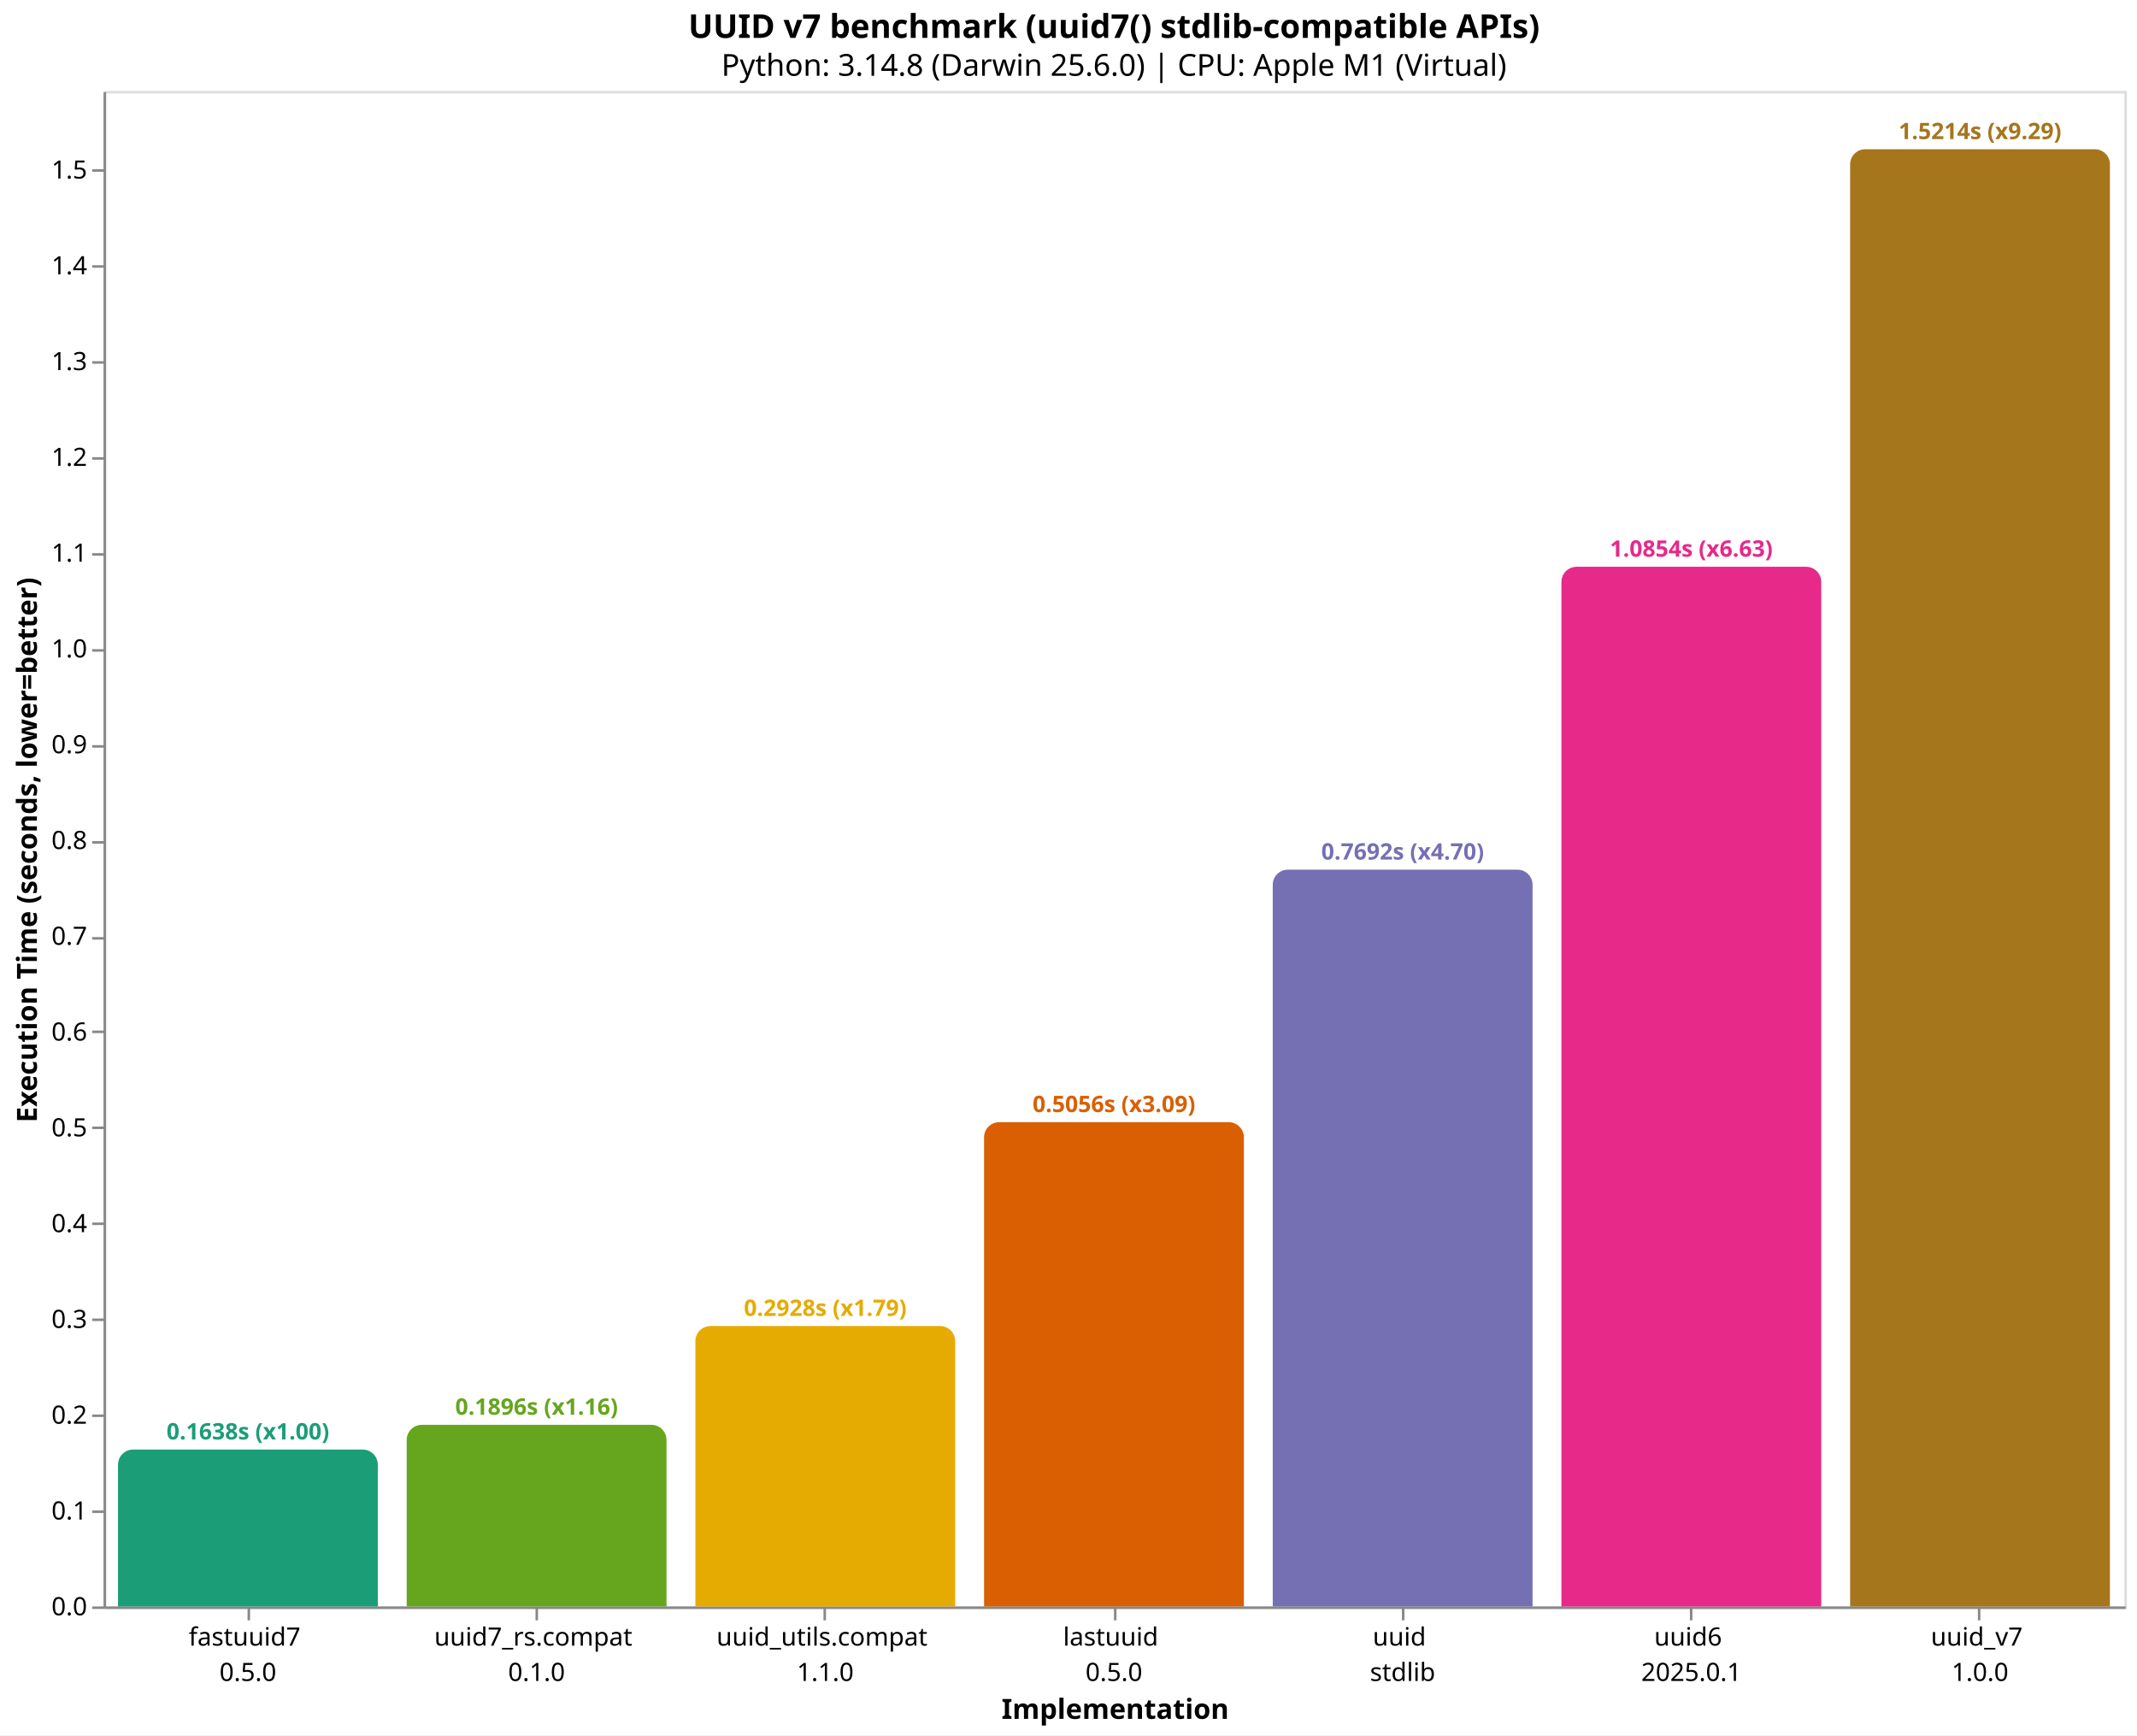
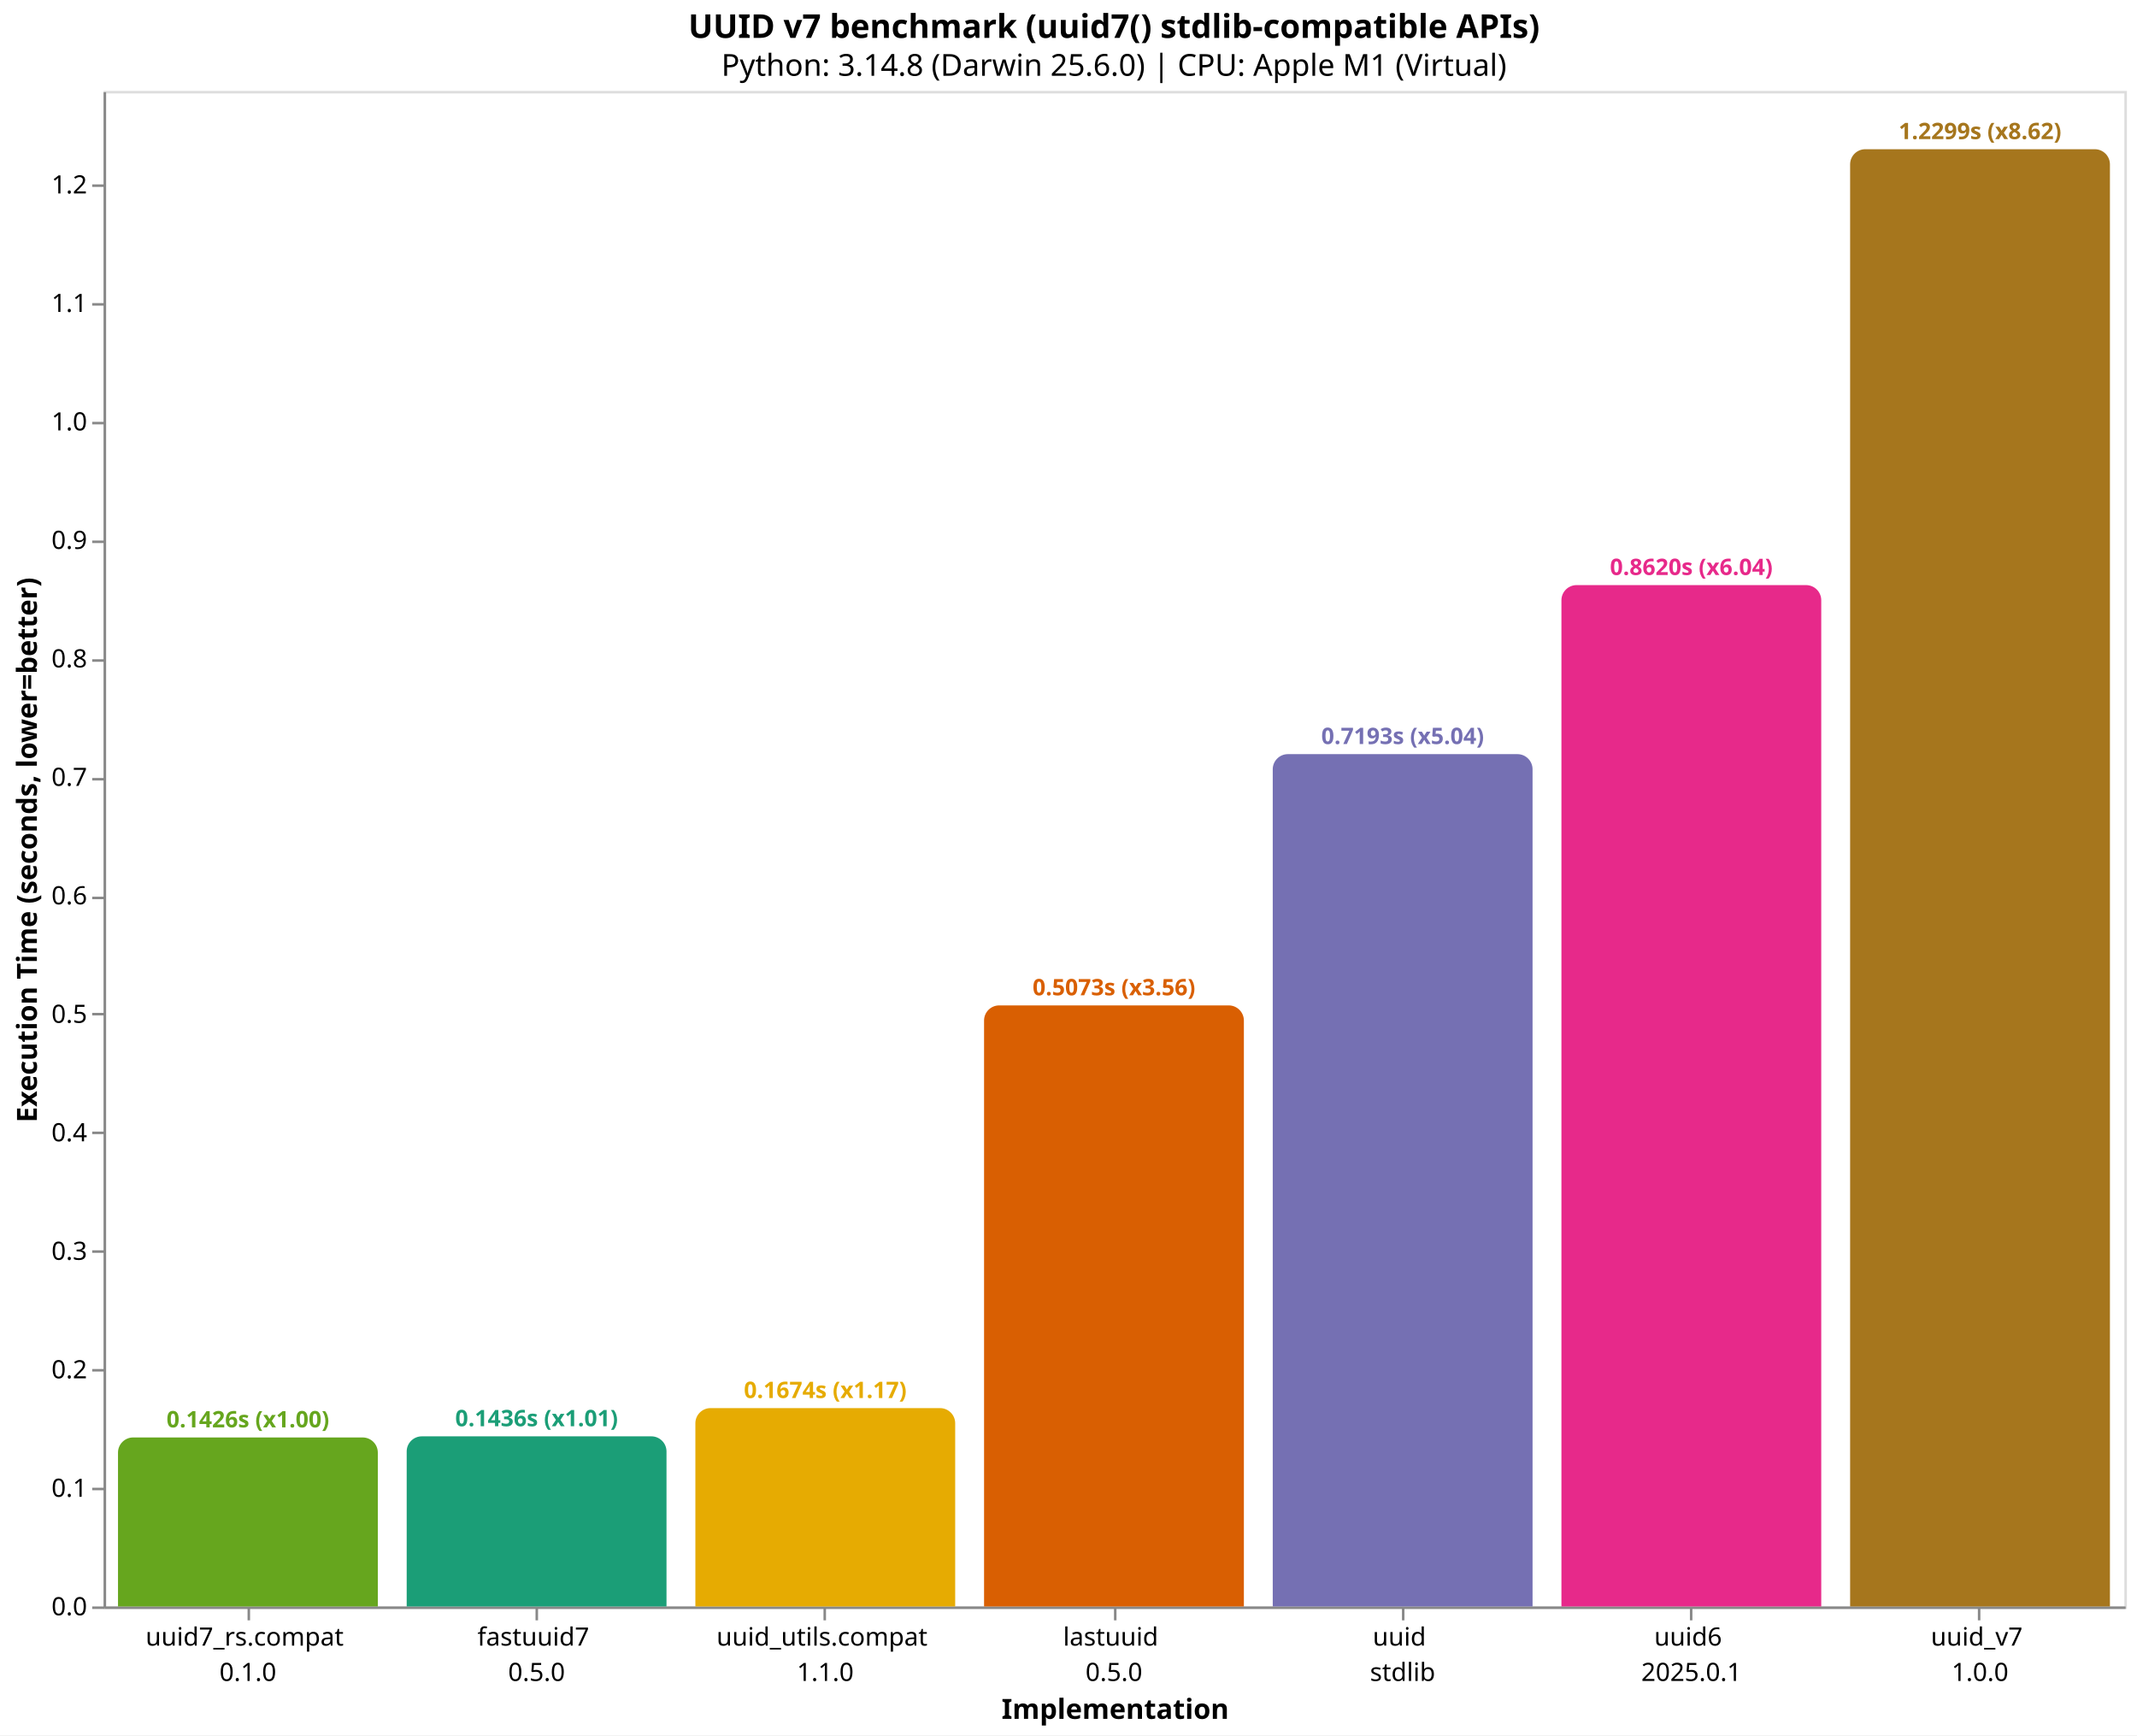
<svg xmlns="http://www.w3.org/2000/svg" version="1.1" class="marks" width="846" height="687" viewBox="0 0 846 687">
  <rect width="846" height="687" fill="white" />
  <g fill="none" stroke-miterlimit="10" transform="translate(41,36)">
    <g class="mark-group role-frame root" role="graphics-object" aria-roledescription="group mark container">
      <g transform="translate(0,0)">
        <path class="background" aria-hidden="true" d="M0.5,0.5h800v600h-800Z" stroke="#ddd" />
        <g>
-           <g class="mark-group role-axis" role="graphics-symbol" aria-roledescription="axis" aria-label="X-axis titled 'Implementation' for a discrete scale with 7 values: fastuuid7&#10;0.5.0, uuid7_rs.compat&#10;0.1.0, uuid_utils.compat&#10;1.1.0, lastuuid&#10;0.5.0, uuid&#10;stdlib, uuid6&#10;2025.0.1, uuid_v7&#10;1.0.0">
+           <g class="mark-group role-axis" role="graphics-symbol" aria-roledescription="axis" aria-label="X-axis titled 'Implementation' for a discrete scale with 7 values: uuid7_rs.compat&#10;0.1.0, fastuuid7&#10;0.5.0, uuid_utils.compat&#10;1.1.0, lastuuid&#10;0.5.0, uuid&#10;stdlib, uuid6&#10;2025.0.1, uuid_v7&#10;1.0.0">
            <g transform="translate(0.5,600.5)">
              <path class="background" aria-hidden="true" d="M0,0h0v0h0Z" pointer-events="none" />
              <g>
                <g class="mark-rule role-axis-tick" pointer-events="none">
                  <line transform="translate(57,0)" x2="0" y2="5" stroke="#888" stroke-width="1" opacity="1" />
                  <line transform="translate(171,0)" x2="0" y2="5" stroke="#888" stroke-width="1" opacity="1" />
                  <line transform="translate(285,0)" x2="0" y2="5" stroke="#888" stroke-width="1" opacity="1" />
                  <line transform="translate(400,0)" x2="0" y2="5" stroke="#888" stroke-width="1" opacity="1" />
                  <line transform="translate(514,0)" x2="0" y2="5" stroke="#888" stroke-width="1" opacity="1" />
                  <line transform="translate(628,0)" x2="0" y2="5" stroke="#888" stroke-width="1" opacity="1" />
                  <line transform="translate(742,0)" x2="0" y2="5" stroke="#888" stroke-width="1" opacity="1" />
                </g>
                <g class="mark-text role-axis-label" pointer-events="none">
                  <text text-anchor="middle" transform="translate(56.64286,15)" font-family="sans-serif" font-size="10px" fill="#000" opacity="1">
+                     <tspan>uuid7_rs.compat</tspan>
+                     <tspan x="0" dy="14">0.1.0</tspan>
+                   </text>
+                   <text text-anchor="middle" transform="translate(170.9286,15)" font-family="sans-serif" font-size="10px" fill="#000" opacity="1">
                    <tspan>fastuuid7</tspan>
                    <tspan x="0" dy="14">0.5.0</tspan>
-                   </text>
-                   <text text-anchor="middle" transform="translate(170.9286,15)" font-family="sans-serif" font-size="10px" fill="#000" opacity="1">
-                     <tspan>uuid7_rs.compat</tspan>
-                     <tspan x="0" dy="14">0.1.0</tspan>
                  </text>
                  <text text-anchor="middle" transform="translate(285.2143,15)" font-family="sans-serif" font-size="10px" fill="#000" opacity="1">
                    <tspan>uuid_utils.compat</tspan>
                    <tspan x="0" dy="14">1.1.0</tspan>
                  </text>
                  <text text-anchor="middle" transform="translate(399.5,15)" font-family="sans-serif" font-size="10px" fill="#000" opacity="1">
                    <tspan>lastuuid</tspan>
                    <tspan x="0" dy="14">0.5.0</tspan>
                  </text>
                  <text text-anchor="middle" transform="translate(513.7857,15)" font-family="sans-serif" font-size="10px" fill="#000" opacity="1">
                    <tspan>uuid</tspan>
                    <tspan x="0" dy="14">stdlib</tspan>
                  </text>
                  <text text-anchor="middle" transform="translate(628.0714,15)" font-family="sans-serif" font-size="10px" fill="#000" opacity="1">
                    <tspan>uuid6</tspan>
                    <tspan x="0" dy="14">2025.0.1</tspan>
                  </text>
                  <text text-anchor="middle" transform="translate(742.3571,15)" font-family="sans-serif" font-size="10px" fill="#000" opacity="1">
                    <tspan>uuid_v7</tspan>
                    <tspan x="0" dy="14">1.0.0</tspan>
                  </text>
                </g>
                <g class="mark-rule role-axis-domain" pointer-events="none">
                  <line transform="translate(0,0)" x2="800" y2="0" stroke="#888" stroke-width="1" opacity="1" />
                </g>
                <g class="mark-text role-axis-title" pointer-events="none">
                  <text text-anchor="middle" transform="translate(400,44)" font-family="sans-serif" font-size="11px" font-weight="bold" fill="#000" opacity="1">Implementation</text>
                </g>
              </g>
              <path class="foreground" aria-hidden="true" d="" pointer-events="none" display="none" />
            </g>
          </g>
-           <g class="mark-group role-axis" role="graphics-symbol" aria-roledescription="axis" aria-label="Y-axis titled 'Execution Time (seconds, lower=better)' for a linear scale with values from 0.0 to 1.6">
+           <g class="mark-group role-axis" role="graphics-symbol" aria-roledescription="axis" aria-label="Y-axis titled 'Execution Time (seconds, lower=better)' for a linear scale with values from 0.0 to 1.3">
            <g transform="translate(0.5,0.5)">
              <path class="background" aria-hidden="true" d="M0,0h0v0h0Z" pointer-events="none" />
              <g>
                <g class="mark-rule role-axis-tick" pointer-events="none">
                  <line transform="translate(0,600)" x2="-5" y2="0" stroke="#888" stroke-width="1" opacity="1" />
-                   <line transform="translate(0,562)" x2="-5" y2="0" stroke="#888" stroke-width="1" opacity="1" />
-                   <line transform="translate(0,524)" x2="-5" y2="0" stroke="#888" stroke-width="1" opacity="1" />
-                   <line transform="translate(0,486)" x2="-5" y2="0" stroke="#888" stroke-width="1" opacity="1" />
-                   <line transform="translate(0,448)" x2="-5" y2="0" stroke="#888" stroke-width="1" opacity="1" />
-                   <line transform="translate(0,410)" x2="-5" y2="0" stroke="#888" stroke-width="1" opacity="1" />
-                   <line transform="translate(0,372)" x2="-5" y2="0" stroke="#888" stroke-width="1" opacity="1" />
-                   <line transform="translate(0,335)" x2="-5" y2="0" stroke="#888" stroke-width="1" opacity="1" />
-                   <line transform="translate(0,297)" x2="-5" y2="0" stroke="#888" stroke-width="1" opacity="1" />
-                   <line transform="translate(0,259)" x2="-5" y2="0" stroke="#888" stroke-width="1" opacity="1" />
-                   <line transform="translate(0,221)" x2="-5" y2="0" stroke="#888" stroke-width="1" opacity="1" />
-                   <line transform="translate(0,183)" x2="-5" y2="0" stroke="#888" stroke-width="1" opacity="1" />
-                   <line transform="translate(0,145)" x2="-5" y2="0" stroke="#888" stroke-width="1" opacity="1" />
-                   <line transform="translate(0,107)" x2="-5" y2="0" stroke="#888" stroke-width="1" opacity="1" />
-                   <line transform="translate(0,69)" x2="-5" y2="0" stroke="#888" stroke-width="1" opacity="1" />
-                   <line transform="translate(0,31)" x2="-5" y2="0" stroke="#888" stroke-width="1" opacity="1" />
+                   <line transform="translate(0,553)" x2="-5" y2="0" stroke="#888" stroke-width="1" opacity="1" />
+                   <line transform="translate(0,506)" x2="-5" y2="0" stroke="#888" stroke-width="1" opacity="1" />
+                   <line transform="translate(0,459)" x2="-5" y2="0" stroke="#888" stroke-width="1" opacity="1" />
+                   <line transform="translate(0,412)" x2="-5" y2="0" stroke="#888" stroke-width="1" opacity="1" />
+                   <line transform="translate(0,365)" x2="-5" y2="0" stroke="#888" stroke-width="1" opacity="1" />
+                   <line transform="translate(0,319)" x2="-5" y2="0" stroke="#888" stroke-width="1" opacity="1" />
+                   <line transform="translate(0,272)" x2="-5" y2="0" stroke="#888" stroke-width="1" opacity="1" />
+                   <line transform="translate(0,225)" x2="-5" y2="0" stroke="#888" stroke-width="1" opacity="1" />
+                   <line transform="translate(0,178)" x2="-5" y2="0" stroke="#888" stroke-width="1" opacity="1" />
+                   <line transform="translate(0,131)" x2="-5" y2="0" stroke="#888" stroke-width="1" opacity="1" />
+                   <line transform="translate(0,84)" x2="-5" y2="0" stroke="#888" stroke-width="1" opacity="1" />
+                   <line transform="translate(0,37)" x2="-5" y2="0" stroke="#888" stroke-width="1" opacity="1" />
                </g>
                <g class="mark-text role-axis-label" pointer-events="none">
                  <text text-anchor="end" transform="translate(-7,603)" font-family="sans-serif" font-size="10px" fill="#000" opacity="1">0.0</text>
-                   <text text-anchor="end" transform="translate(-7,565.0793)" font-family="sans-serif" font-size="10px" fill="#000" opacity="1">0.1</text>
-                   <text text-anchor="end" transform="translate(-7,527.1587)" font-family="sans-serif" font-size="10px" fill="#000" opacity="1">0.2</text>
-                   <text text-anchor="end" transform="translate(-7,489.238)" font-family="sans-serif" font-size="10px" fill="#000" opacity="1">0.3</text>
-                   <text text-anchor="end" transform="translate(-7,451.3174)" font-family="sans-serif" font-size="10px" fill="#000" opacity="1">0.4</text>
-                   <text text-anchor="end" transform="translate(-7,413.3967)" font-family="sans-serif" font-size="10px" fill="#000" opacity="1">0.5</text>
-                   <text text-anchor="end" transform="translate(-7,375.4761)" font-family="sans-serif" font-size="10px" fill="#000" opacity="1">0.6</text>
-                   <text text-anchor="end" transform="translate(-7,337.5554)" font-family="sans-serif" font-size="10px" fill="#000" opacity="1">0.7</text>
-                   <text text-anchor="end" transform="translate(-7,299.6348)" font-family="sans-serif" font-size="10px" fill="#000" opacity="1">0.8</text>
-                   <text text-anchor="end" transform="translate(-7,261.7141)" font-family="sans-serif" font-size="10px" fill="#000" opacity="1">0.9</text>
-                   <text text-anchor="end" transform="translate(-7,223.7934)" font-family="sans-serif" font-size="10px" fill="#000" opacity="1">1.0</text>
-                   <text text-anchor="end" transform="translate(-7,185.8728)" font-family="sans-serif" font-size="10px" fill="#000" opacity="1">1.1</text>
-                   <text text-anchor="end" transform="translate(-7,147.9521)" font-family="sans-serif" font-size="10px" fill="#000" opacity="1">1.2</text>
-                   <text text-anchor="end" transform="translate(-7,110.0315)" font-family="sans-serif" font-size="10px" fill="#000" opacity="1">1.3</text>
-                   <text text-anchor="end" transform="translate(-7,72.11083)" font-family="sans-serif" font-size="10px" fill="#000" opacity="1">1.4</text>
-                   <text text-anchor="end" transform="translate(-7,34.19017)" font-family="sans-serif" font-size="10px" fill="#000" opacity="1">1.5</text>
+                   <text text-anchor="end" transform="translate(-7,556.0903)" font-family="sans-serif" font-size="10px" fill="#000" opacity="1">0.1</text>
+                   <text text-anchor="end" transform="translate(-7,509.1805)" font-family="sans-serif" font-size="10px" fill="#000" opacity="1">0.2</text>
+                   <text text-anchor="end" transform="translate(-7,462.2708)" font-family="sans-serif" font-size="10px" fill="#000" opacity="1">0.3</text>
+                   <text text-anchor="end" transform="translate(-7,415.3611)" font-family="sans-serif" font-size="10px" fill="#000" opacity="1">0.4</text>
+                   <text text-anchor="end" transform="translate(-7,368.4513)" font-family="sans-serif" font-size="10px" fill="#000" opacity="1">0.5</text>
+                   <text text-anchor="end" transform="translate(-7,321.5416)" font-family="sans-serif" font-size="10px" fill="#000" opacity="1">0.6</text>
+                   <text text-anchor="end" transform="translate(-7,274.6319)" font-family="sans-serif" font-size="10px" fill="#000" opacity="1">0.7</text>
+                   <text text-anchor="end" transform="translate(-7,227.7221)" font-family="sans-serif" font-size="10px" fill="#000" opacity="1">0.8</text>
+                   <text text-anchor="end" transform="translate(-7,180.8124)" font-family="sans-serif" font-size="10px" fill="#000" opacity="1">0.9</text>
+                   <text text-anchor="end" transform="translate(-7,133.9026)" font-family="sans-serif" font-size="10px" fill="#000" opacity="1">1.0</text>
+                   <text text-anchor="end" transform="translate(-7,86.99291)" font-family="sans-serif" font-size="10px" fill="#000" opacity="1">1.1</text>
+                   <text text-anchor="end" transform="translate(-7,40.08317)" font-family="sans-serif" font-size="10px" fill="#000" opacity="1">1.2</text>
                </g>
                <g class="mark-rule role-axis-domain" pointer-events="none">
                  <line transform="translate(0,600)" x2="0" y2="-600" stroke="#888" stroke-width="1" opacity="1" />
                </g>
                <g class="mark-text role-axis-title" pointer-events="none">
                  <text text-anchor="middle" transform="translate(-24.90137,300) rotate(-90) translate(0,-2)" font-family="sans-serif" font-size="11px" font-weight="bold" fill="#000" opacity="1">Execution Time (seconds, lower=better)</text>
                </g>
              </g>
              <path class="foreground" aria-hidden="true" d="" pointer-events="none" display="none" />
            </g>
          </g>
          <g class="mark-group role-scope" role="graphics-object" aria-roledescription="group mark container">
-             <g transform="translate(5.714286,537.8789)">
-               <path class="background" aria-hidden="true" d="M6,0L96.857,0C100.169,0,102.857,2.689,102.857,6L102.857,62.121C102.857,62.121,102.857,62.121,102.857,62.121L0,62.121C0,62.121,0,62.121,0,62.121L0,6C0,2.689,2.689,0,6,0Z" />
+             <g transform="translate(5.714286,533.0951)">
+               <path class="background" aria-hidden="true" d="M6,0L96.857,0C100.169,0,102.857,2.689,102.857,6L102.857,66.905C102.857,66.905,102.857,66.905,102.857,66.905L0,66.905C0,66.905,0,66.905,0,66.905L0,6C0,2.689,2.689,0,6,0Z" />
              <g clip-path="url(#clip10)">
                <g class="mark-group role-scope" role="graphics-object" aria-roledescription="group mark container">
-                   <g transform="translate(0,-537.8789)">
-                     <path class="background" aria-hidden="true" d="M0,0h102.857v0h-102.857Z" />
-                     <g>
-                       <g class="mark-rect role-mark layer_0_marks" role="graphics-object" aria-roledescription="rect mark container">
-                         <path aria-label="Implementation: fastuuid7&#10;0.5.0; Execution Time (seconds, lower=better): 0.163818666; implementation: fastuuid7; Execution Time (s): 0.1638; Slowdown: 1.00" role="graphics-symbol" aria-roledescription="bar" d="M0,537.879h102.857v62.121h-102.857Z" fill="#1b9e77" />
-                       </g>
-                     </g>
-                     <path class="foreground" aria-hidden="true" d="" display="none" />
-                   </g>
-                 </g>
-               </g>
-               <path class="foreground" aria-hidden="true" d="" display="none" />
-             </g>
-             <g transform="translate(120,528.0924)">
-               <path class="background" aria-hidden="true" d="M6,0L96.857,0C100.169,0,102.857,2.689,102.857,6L102.857,71.908C102.857,71.908,102.857,71.908,102.857,71.908L0,71.908C0,71.908,0,71.908,0,71.908L0,6C0,2.689,2.689,0,6,0Z" />
+                   <g transform="translate(0,-533.0951)">
+                     <path class="background" aria-hidden="true" d="M0,0h102.857v0h-102.857Z" />
+                     <g>
+                       <g class="mark-rect role-mark layer_0_marks" role="graphics-object" aria-roledescription="rect mark container">
+                         <path aria-label="Implementation: uuid7_rs.compat&#10;0.1.0; Execution Time (seconds, lower=better): 0.14262475; implementation: uuid7_rs.compat; Execution Time (s): 0.1426; Slowdown: 1.00" role="graphics-symbol" aria-roledescription="bar" d="M0,533.095h102.857v66.905h-102.857Z" fill="#66a61e" />
+                       </g>
+                     </g>
+                     <path class="foreground" aria-hidden="true" d="" display="none" />
+                   </g>
+                 </g>
+               </g>
+               <path class="foreground" aria-hidden="true" d="" display="none" />
+             </g>
+             <g transform="translate(120,532.6518)">
+               <path class="background" aria-hidden="true" d="M6,0L96.857,0C100.169,0,102.857,2.689,102.857,6L102.857,67.348C102.857,67.348,102.857,67.348,102.857,67.348L0,67.348C0,67.348,0,67.348,0,67.348L0,6C0,2.689,2.689,0,6,0Z" />
              <g clip-path="url(#clip11)">
                <g class="mark-group role-scope" role="graphics-object" aria-roledescription="group mark container">
-                   <g transform="translate(0,-528.0924)">
-                     <path class="background" aria-hidden="true" d="M0,0h102.857v0h-102.857Z" />
-                     <g>
-                       <g class="mark-rect role-mark layer_0_marks" role="graphics-object" aria-roledescription="rect mark container">
-                         <path aria-label="Implementation: uuid7_rs.compat&#10;0.1.0; Execution Time (seconds, lower=better): 0.1896265; implementation: uuid7_rs.compat; Execution Time (s): 0.1896; Slowdown: 1.16" role="graphics-symbol" aria-roledescription="bar" d="M0,528.092h102.857v71.908h-102.857Z" fill="#66a61e" />
-                       </g>
-                     </g>
-                     <path class="foreground" aria-hidden="true" d="" display="none" />
-                   </g>
-                 </g>
-               </g>
-               <path class="foreground" aria-hidden="true" d="" display="none" />
-             </g>
-             <g transform="translate(234.2857,488.9814)">
-               <path class="background" aria-hidden="true" d="M6,0L96.857,0C100.169,0,102.857,2.689,102.857,6L102.857,111.019C102.857,111.019,102.857,111.019,102.857,111.019L0,111.019C0,111.019,0,111.019,0,111.019L0,6C0,2.689,2.689,0,6,0Z" />
+                   <g transform="translate(0,-532.6518)">
+                     <path class="background" aria-hidden="true" d="M0,0h102.857v0h-102.857Z" />
+                     <g>
+                       <g class="mark-rect role-mark layer_0_marks" role="graphics-object" aria-roledescription="rect mark container">
+                         <path aria-label="Implementation: fastuuid7&#10;0.5.0; Execution Time (seconds, lower=better): 0.143569791; implementation: fastuuid7; Execution Time (s): 0.1436; Slowdown: 1.01" role="graphics-symbol" aria-roledescription="bar" d="M0,532.652h102.857v67.348h-102.857Z" fill="#1b9e77" />
+                       </g>
+                     </g>
+                     <path class="foreground" aria-hidden="true" d="" display="none" />
+                   </g>
+                 </g>
+               </g>
+               <path class="foreground" aria-hidden="true" d="" display="none" />
+             </g>
+             <g transform="translate(234.2857,521.4768)">
+               <path class="background" aria-hidden="true" d="M6,0L96.857,0C100.169,0,102.857,2.689,102.857,6L102.857,78.523C102.857,78.523,102.857,78.523,102.857,78.523L0,78.523C0,78.523,0,78.523,0,78.523L0,6C0,2.689,2.689,0,6,0Z" />
              <g clip-path="url(#clip12)">
                <g class="mark-group role-scope" role="graphics-object" aria-roledescription="group mark container">
-                   <g transform="translate(0,-488.9814)">
-                     <path class="background" aria-hidden="true" d="M0,0h102.857v0h-102.857Z" />
-                     <g>
-                       <g class="mark-rect role-mark layer_0_marks" role="graphics-object" aria-roledescription="rect mark container">
-                         <path aria-label="Implementation: uuid_utils.compat&#10;1.1.0; Execution Time (seconds, lower=better): 0.292765584; implementation: uuid_utils.compat; Execution Time (s): 0.2928; Slowdown: 1.79" role="graphics-symbol" aria-roledescription="bar" d="M0,488.981h102.857v111.019h-102.857Z" fill="#e6ab02" />
-                       </g>
-                     </g>
-                     <path class="foreground" aria-hidden="true" d="" display="none" />
-                   </g>
-                 </g>
-               </g>
-               <path class="foreground" aria-hidden="true" d="" display="none" />
-             </g>
-             <g transform="translate(348.5714,408.2764)">
-               <path class="background" aria-hidden="true" d="M6,0L96.857,0C100.169,0,102.857,2.689,102.857,6L102.857,191.724C102.857,191.724,102.857,191.724,102.857,191.724L0,191.724C0,191.724,0,191.724,0,191.724L0,6C0,2.689,2.689,0,6,0Z" />
+                   <g transform="translate(0,-521.4768)">
+                     <path class="background" aria-hidden="true" d="M0,0h102.857v0h-102.857Z" />
+                     <g>
+                       <g class="mark-rect role-mark layer_0_marks" role="graphics-object" aria-roledescription="rect mark container">
+                         <path aria-label="Implementation: uuid_utils.compat&#10;1.1.0; Execution Time (seconds, lower=better): 0.167392209; implementation: uuid_utils.compat; Execution Time (s): 0.1674; Slowdown: 1.17" role="graphics-symbol" aria-roledescription="bar" d="M0,521.477h102.857v78.523h-102.857Z" fill="#e6ab02" />
+                       </g>
+                     </g>
+                     <path class="foreground" aria-hidden="true" d="" display="none" />
+                   </g>
+                 </g>
+               </g>
+               <path class="foreground" aria-hidden="true" d="" display="none" />
+             </g>
+             <g transform="translate(348.5714,362.0432)">
+               <path class="background" aria-hidden="true" d="M6,0L96.857,0C100.169,0,102.857,2.689,102.857,6L102.857,237.957C102.857,237.957,102.857,237.957,102.857,237.957L0,237.957C0,237.957,0,237.957,0,237.957L0,6C0,2.689,2.689,0,6,0Z" />
              <g clip-path="url(#clip13)">
                <g class="mark-group role-scope" role="graphics-object" aria-roledescription="group mark container">
-                   <g transform="translate(0,-408.2764)">
-                     <path class="background" aria-hidden="true" d="M0,0h102.857v0h-102.857Z" />
-                     <g>
-                       <g class="mark-rect role-mark layer_0_marks" role="graphics-object" aria-roledescription="rect mark container">
-                         <path aria-label="Implementation: lastuuid&#10;0.5.0; Execution Time (seconds, lower=better): 0.505591541; implementation: lastuuid; Execution Time (s): 0.5056; Slowdown: 3.09" role="graphics-symbol" aria-roledescription="bar" d="M0,408.276h102.857v191.724h-102.857Z" fill="#d95f02" />
-                       </g>
-                     </g>
-                     <path class="foreground" aria-hidden="true" d="" display="none" />
-                   </g>
-                 </g>
-               </g>
-               <path class="foreground" aria-hidden="true" d="" display="none" />
-             </g>
-             <g transform="translate(462.8571,308.3009)">
-               <path class="background" aria-hidden="true" d="M6,0L96.857,0C100.169,0,102.857,2.689,102.857,6L102.857,291.699C102.857,291.699,102.857,291.699,102.857,291.699L0,291.699C0,291.699,0,291.699,0,291.699L0,6C0,2.689,2.689,0,6,0Z" />
+                   <g transform="translate(0,-362.0432)">
+                     <path class="background" aria-hidden="true" d="M0,0h102.857v0h-102.857Z" />
+                     <g>
+                       <g class="mark-rect role-mark layer_0_marks" role="graphics-object" aria-roledescription="rect mark container">
+                         <path aria-label="Implementation: lastuuid&#10;0.5.0; Execution Time (seconds, lower=better): 0.507265208; implementation: lastuuid; Execution Time (s): 0.5073; Slowdown: 3.56" role="graphics-symbol" aria-roledescription="bar" d="M0,362.043h102.857v237.957h-102.857Z" fill="#d95f02" />
+                       </g>
+                     </g>
+                     <path class="foreground" aria-hidden="true" d="" display="none" />
+                   </g>
+                 </g>
+               </g>
+               <path class="foreground" aria-hidden="true" d="" display="none" />
+             </g>
+             <g transform="translate(462.8571,262.567)">
+               <path class="background" aria-hidden="true" d="M6,0L96.857,0C100.169,0,102.857,2.689,102.857,6L102.857,337.433C102.857,337.433,102.857,337.433,102.857,337.433L0,337.433C0,337.433,0,337.433,0,337.433L0,6C0,2.689,2.689,0,6,0Z" />
              <g clip-path="url(#clip14)">
                <g class="mark-group role-scope" role="graphics-object" aria-roledescription="group mark container">
-                   <g transform="translate(0,-308.3009)">
-                     <path class="background" aria-hidden="true" d="M0,0h102.857v0h-102.857Z" />
-                     <g>
-                       <g class="mark-rect role-mark layer_0_marks" role="graphics-object" aria-roledescription="rect mark container">
-                         <path aria-label="Implementation: uuid&#10;stdlib; Execution Time (seconds, lower=better): 0.769235375; implementation: uuid; Execution Time (s): 0.7692; Slowdown: 4.70" role="graphics-symbol" aria-roledescription="bar" d="M0,308.301h102.857v291.699h-102.857Z" fill="#7570b3" />
-                       </g>
-                     </g>
-                     <path class="foreground" aria-hidden="true" d="" display="none" />
-                   </g>
-                 </g>
-               </g>
-               <path class="foreground" aria-hidden="true" d="" display="none" />
-             </g>
-             <g transform="translate(577.1429,188.3922)">
-               <path class="background" aria-hidden="true" d="M6,0L96.857,0C100.169,0,102.857,2.689,102.857,6L102.857,411.608C102.857,411.608,102.857,411.608,102.857,411.608L0,411.608C0,411.608,0,411.608,0,411.608L0,6C0,2.689,2.689,0,6,0Z" />
+                   <g transform="translate(0,-262.567)">
+                     <path class="background" aria-hidden="true" d="M0,0h102.857v0h-102.857Z" />
+                     <g>
+                       <g class="mark-rect role-mark layer_0_marks" role="graphics-object" aria-roledescription="rect mark container">
+                         <path aria-label="Implementation: uuid&#10;stdlib; Execution Time (seconds, lower=better): 0.719323958; implementation: uuid; Execution Time (s): 0.7193; Slowdown: 5.04" role="graphics-symbol" aria-roledescription="bar" d="M0,262.567h102.857v337.433h-102.857Z" fill="#7570b3" />
+                       </g>
+                     </g>
+                     <path class="foreground" aria-hidden="true" d="" display="none" />
+                   </g>
+                 </g>
+               </g>
+               <path class="foreground" aria-hidden="true" d="" display="none" />
+             </g>
+             <g transform="translate(577.1429,195.6455)">
+               <path class="background" aria-hidden="true" d="M6,0L96.857,0C100.169,0,102.857,2.689,102.857,6L102.857,404.355C102.857,404.355,102.857,404.355,102.857,404.355L0,404.355C0,404.355,0,404.355,0,404.355L0,6C0,2.689,2.689,0,6,0Z" />
              <g clip-path="url(#clip15)">
                <g class="mark-group role-scope" role="graphics-object" aria-roledescription="group mark container">
-                   <g transform="translate(0,-188.3922)">
-                     <path class="background" aria-hidden="true" d="M0,0h102.857v0h-102.857Z" />
-                     <g>
-                       <g class="mark-rect role-mark layer_0_marks" role="graphics-object" aria-roledescription="rect mark container">
-                         <path aria-label="Implementation: uuid6&#10;2025.0.1; Execution Time (seconds, lower=better): 1.085444875; implementation: uuid6; Execution Time (s): 1.0854; Slowdown: 6.63" role="graphics-symbol" aria-roledescription="bar" d="M0,188.392h102.857v411.608h-102.857Z" fill="#e7298a" />
+                   <g transform="translate(0,-195.6455)">
+                     <path class="background" aria-hidden="true" d="M0,0h102.857v0h-102.857Z" />
+                     <g>
+                       <g class="mark-rect role-mark layer_0_marks" role="graphics-object" aria-roledescription="rect mark container">
+                         <path aria-label="Implementation: uuid6&#10;2025.0.1; Execution Time (seconds, lower=better): 0.86198425; implementation: uuid6; Execution Time (s): 0.8620; Slowdown: 6.04" role="graphics-symbol" aria-roledescription="bar" d="M0,195.645h102.857v404.355h-102.857Z" fill="#e7298a" />
                      </g>
                    </g>
                    <path class="foreground" aria-hidden="true" d="" display="none" />
                  </g>
                </g>
              </g>
              <path class="foreground" aria-hidden="true" d="" display="none" />
            </g>
            <g transform="translate(691.4286,23.07692)">
              <path class="background" aria-hidden="true" d="M6,0L96.857,0C100.169,0,102.857,2.689,102.857,6L102.857,576.923C102.857,576.923,102.857,576.923,102.857,576.923L0,576.923C0,576.923,0,576.923,0,576.923L0,6C0,2.689,2.689,0,6,0Z" />
              <g clip-path="url(#clip16)">
                <g class="mark-group role-scope" role="graphics-object" aria-roledescription="group mark container">
                  <g transform="translate(0,-23.07692)">
                    <path class="background" aria-hidden="true" d="M0,0h102.857v0h-102.857Z" />
                    <g>
                      <g class="mark-rect role-mark layer_0_marks" role="graphics-object" aria-roledescription="rect mark container">
-                         <path aria-label="Implementation: uuid_v7&#10;1.0.0; Execution Time (seconds, lower=better): 1.521395333; implementation: uuid_v7; Execution Time (s): 1.5214; Slowdown: 9.29" role="graphics-symbol" aria-roledescription="bar" d="M0,23.077h102.857v576.923h-102.857Z" fill="#a6761d" />
+                         <path aria-label="Implementation: uuid_v7&#10;1.0.0; Execution Time (seconds, lower=better): 1.229857875; implementation: uuid_v7; Execution Time (s): 1.2299; Slowdown: 8.62" role="graphics-symbol" aria-roledescription="bar" d="M0,23.077h102.857v576.923h-102.857Z" fill="#a6761d" />
                      </g>
                    </g>
                    <path class="foreground" aria-hidden="true" d="" display="none" />
                  </g>
                </g>
              </g>
              <path class="foreground" aria-hidden="true" d="" display="none" />
            </g>
          </g>
          <g class="mark-text role-mark layer_1_marks" role="graphics-object" aria-roledescription="text mark container">
-             <text aria-label="Implementation: fastuuid7&#10;0.5.0; Execution Time (seconds, lower=better): 0.163818666; implementation: fastuuid7; label: 0.1638s (x1.00); Execution Time (s): 0.1638; Slowdown: 1.00" role="graphics-symbol" aria-roledescription="text mark" text-anchor="middle" transform="translate(57.14286,533.8789)" font-family="sans-serif" font-size="9px" font-weight="bold" fill="#1b9e77">0.1638s (x1.00)</text>
-             <text aria-label="Implementation: uuid7_rs.compat&#10;0.1.0; Execution Time (seconds, lower=better): 0.1896265; implementation: uuid7_rs.compat; label: 0.1896s (x1.16); Execution Time (s): 0.1896; Slowdown: 1.16" role="graphics-symbol" aria-roledescription="text mark" text-anchor="middle" transform="translate(171.4286,524.0924)" font-family="sans-serif" font-size="9px" font-weight="bold" fill="#66a61e">0.1896s (x1.16)</text>
-             <text aria-label="Implementation: uuid_utils.compat&#10;1.1.0; Execution Time (seconds, lower=better): 0.292765584; implementation: uuid_utils.compat; label: 0.2928s (x1.79); Execution Time (s): 0.2928; Slowdown: 1.79" role="graphics-symbol" aria-roledescription="text mark" text-anchor="middle" transform="translate(285.7143,484.9814)" font-family="sans-serif" font-size="9px" font-weight="bold" fill="#e6ab02">0.2928s (x1.79)</text>
-             <text aria-label="Implementation: lastuuid&#10;0.5.0; Execution Time (seconds, lower=better): 0.505591541; implementation: lastuuid; label: 0.5056s (x3.09); Execution Time (s): 0.5056; Slowdown: 3.09" role="graphics-symbol" aria-roledescription="text mark" text-anchor="middle" transform="translate(400,404.2764)" font-family="sans-serif" font-size="9px" font-weight="bold" fill="#d95f02">0.5056s (x3.09)</text>
-             <text aria-label="Implementation: uuid&#10;stdlib; Execution Time (seconds, lower=better): 0.769235375; implementation: uuid; label: 0.7692s (x4.70); Execution Time (s): 0.7692; Slowdown: 4.70" role="graphics-symbol" aria-roledescription="text mark" text-anchor="middle" transform="translate(514.2857,304.3009)" font-family="sans-serif" font-size="9px" font-weight="bold" fill="#7570b3">0.7692s (x4.70)</text>
-             <text aria-label="Implementation: uuid6&#10;2025.0.1; Execution Time (seconds, lower=better): 1.085444875; implementation: uuid6; label: 1.0854s (x6.63); Execution Time (s): 1.0854; Slowdown: 6.63" role="graphics-symbol" aria-roledescription="text mark" text-anchor="middle" transform="translate(628.5714,184.3922)" font-family="sans-serif" font-size="9px" font-weight="bold" fill="#e7298a">1.0854s (x6.63)</text>
-             <text aria-label="Implementation: uuid_v7&#10;1.0.0; Execution Time (seconds, lower=better): 1.521395333; implementation: uuid_v7; label: 1.5214s (x9.29); Execution Time (s): 1.5214; Slowdown: 9.29" role="graphics-symbol" aria-roledescription="text mark" text-anchor="middle" transform="translate(742.8571,19.07692)" font-family="sans-serif" font-size="9px" font-weight="bold" fill="#a6761d">1.5214s (x9.29)</text>
+             <text aria-label="Implementation: uuid7_rs.compat&#10;0.1.0; Execution Time (seconds, lower=better): 0.14262475; implementation: uuid7_rs.compat; label: 0.1426s (x1.00); Execution Time (s): 0.1426; Slowdown: 1.00" role="graphics-symbol" aria-roledescription="text mark" text-anchor="middle" transform="translate(57.14286,529.0951)" font-family="sans-serif" font-size="9px" font-weight="bold" fill="#66a61e">0.1426s (x1.00)</text>
+             <text aria-label="Implementation: fastuuid7&#10;0.5.0; Execution Time (seconds, lower=better): 0.143569791; implementation: fastuuid7; label: 0.1436s (x1.01); Execution Time (s): 0.1436; Slowdown: 1.01" role="graphics-symbol" aria-roledescription="text mark" text-anchor="middle" transform="translate(171.4286,528.6518)" font-family="sans-serif" font-size="9px" font-weight="bold" fill="#1b9e77">0.1436s (x1.01)</text>
+             <text aria-label="Implementation: uuid_utils.compat&#10;1.1.0; Execution Time (seconds, lower=better): 0.167392209; implementation: uuid_utils.compat; label: 0.1674s (x1.17); Execution Time (s): 0.1674; Slowdown: 1.17" role="graphics-symbol" aria-roledescription="text mark" text-anchor="middle" transform="translate(285.7143,517.4768)" font-family="sans-serif" font-size="9px" font-weight="bold" fill="#e6ab02">0.1674s (x1.17)</text>
+             <text aria-label="Implementation: lastuuid&#10;0.5.0; Execution Time (seconds, lower=better): 0.507265208; implementation: lastuuid; label: 0.5073s (x3.56); Execution Time (s): 0.5073; Slowdown: 3.56" role="graphics-symbol" aria-roledescription="text mark" text-anchor="middle" transform="translate(400,358.0432)" font-family="sans-serif" font-size="9px" font-weight="bold" fill="#d95f02">0.5073s (x3.56)</text>
+             <text aria-label="Implementation: uuid&#10;stdlib; Execution Time (seconds, lower=better): 0.719323958; implementation: uuid; label: 0.7193s (x5.04); Execution Time (s): 0.7193; Slowdown: 5.04" role="graphics-symbol" aria-roledescription="text mark" text-anchor="middle" transform="translate(514.2857,258.567)" font-family="sans-serif" font-size="9px" font-weight="bold" fill="#7570b3">0.7193s (x5.04)</text>
+             <text aria-label="Implementation: uuid6&#10;2025.0.1; Execution Time (seconds, lower=better): 0.86198425; implementation: uuid6; label: 0.8620s (x6.04); Execution Time (s): 0.8620; Slowdown: 6.04" role="graphics-symbol" aria-roledescription="text mark" text-anchor="middle" transform="translate(628.5714,191.6455)" font-family="sans-serif" font-size="9px" font-weight="bold" fill="#e7298a">0.8620s (x6.04)</text>
+             <text aria-label="Implementation: uuid_v7&#10;1.0.0; Execution Time (seconds, lower=better): 1.229857875; implementation: uuid_v7; label: 1.2299s (x8.62); Execution Time (s): 1.2299; Slowdown: 8.62" role="graphics-symbol" aria-roledescription="text mark" text-anchor="middle" transform="translate(742.8571,19.07692)" font-family="sans-serif" font-size="9px" font-weight="bold" fill="#a6761d">1.2299s (x8.62)</text>
          </g>
          <g class="mark-group role-title">
            <g transform="translate(400,-31)">
              <path class="background" aria-hidden="true" d="M0,0h0v0h0Z" pointer-events="none" />
              <g>
                <g class="mark-text role-title-text" role="graphics-symbol" aria-roledescription="title" aria-label="Title text 'UUID v7 benchmark (uuid7() stdlib-compatible APIs)'" pointer-events="none">
                  <text text-anchor="middle" transform="translate(0,10)" font-family="sans-serif" font-size="13px" font-weight="bold" fill="#000" opacity="1">UUID v7 benchmark (uuid7() stdlib-compatible APIs)</text>
                </g>
                <g class="mark-text role-title-subtitle" role="graphics-symbol" aria-roledescription="subtitle" aria-label="Subtitle text 'Python: 3.14.8 (Darwin 25.6.0) | CPU: Apple M1 (Virtual)'" pointer-events="none">
                  <text text-anchor="middle" transform="translate(0,25)" font-family="sans-serif" font-size="12px" fill="#000" opacity="1">Python: 3.14.8 (Darwin 25.6.0) | CPU: Apple M1 (Virtual)</text>
                </g>
              </g>
              <path class="foreground" aria-hidden="true" d="" pointer-events="none" display="none" />
            </g>
          </g>
        </g>
        <path class="foreground" aria-hidden="true" d="" display="none" />
      </g>
    </g>
  </g>
  <defs>
    <clipPath id="clip10">
-       <path d="M6,0L96.857,0C100.169,0,102.857,2.689,102.857,6L102.857,62.121C102.857,62.121,102.857,62.121,102.857,62.121L0,62.121C0,62.121,0,62.121,0,62.121L0,6C0,2.689,2.689,0,6,0Z" />
+       <path d="M6,0L96.857,0C100.169,0,102.857,2.689,102.857,6L102.857,66.905C102.857,66.905,102.857,66.905,102.857,66.905L0,66.905C0,66.905,0,66.905,0,66.905L0,6C0,2.689,2.689,0,6,0Z" />
    </clipPath>
    <clipPath id="clip11">
-       <path d="M6,0L96.857,0C100.169,0,102.857,2.689,102.857,6L102.857,71.908C102.857,71.908,102.857,71.908,102.857,71.908L0,71.908C0,71.908,0,71.908,0,71.908L0,6C0,2.689,2.689,0,6,0Z" />
+       <path d="M6,0L96.857,0C100.169,0,102.857,2.689,102.857,6L102.857,67.348C102.857,67.348,102.857,67.348,102.857,67.348L0,67.348C0,67.348,0,67.348,0,67.348L0,6C0,2.689,2.689,0,6,0Z" />
    </clipPath>
    <clipPath id="clip12">
-       <path d="M6,0L96.857,0C100.169,0,102.857,2.689,102.857,6L102.857,111.019C102.857,111.019,102.857,111.019,102.857,111.019L0,111.019C0,111.019,0,111.019,0,111.019L0,6C0,2.689,2.689,0,6,0Z" />
+       <path d="M6,0L96.857,0C100.169,0,102.857,2.689,102.857,6L102.857,78.523C102.857,78.523,102.857,78.523,102.857,78.523L0,78.523C0,78.523,0,78.523,0,78.523L0,6C0,2.689,2.689,0,6,0Z" />
    </clipPath>
    <clipPath id="clip13">
-       <path d="M6,0L96.857,0C100.169,0,102.857,2.689,102.857,6L102.857,191.724C102.857,191.724,102.857,191.724,102.857,191.724L0,191.724C0,191.724,0,191.724,0,191.724L0,6C0,2.689,2.689,0,6,0Z" />
+       <path d="M6,0L96.857,0C100.169,0,102.857,2.689,102.857,6L102.857,237.957C102.857,237.957,102.857,237.957,102.857,237.957L0,237.957C0,237.957,0,237.957,0,237.957L0,6C0,2.689,2.689,0,6,0Z" />
    </clipPath>
    <clipPath id="clip14">
-       <path d="M6,0L96.857,0C100.169,0,102.857,2.689,102.857,6L102.857,291.699C102.857,291.699,102.857,291.699,102.857,291.699L0,291.699C0,291.699,0,291.699,0,291.699L0,6C0,2.689,2.689,0,6,0Z" />
+       <path d="M6,0L96.857,0C100.169,0,102.857,2.689,102.857,6L102.857,337.433C102.857,337.433,102.857,337.433,102.857,337.433L0,337.433C0,337.433,0,337.433,0,337.433L0,6C0,2.689,2.689,0,6,0Z" />
    </clipPath>
    <clipPath id="clip15">
-       <path d="M6,0L96.857,0C100.169,0,102.857,2.689,102.857,6L102.857,411.608C102.857,411.608,102.857,411.608,102.857,411.608L0,411.608C0,411.608,0,411.608,0,411.608L0,6C0,2.689,2.689,0,6,0Z" />
+       <path d="M6,0L96.857,0C100.169,0,102.857,2.689,102.857,6L102.857,404.355C102.857,404.355,102.857,404.355,102.857,404.355L0,404.355C0,404.355,0,404.355,0,404.355L0,6C0,2.689,2.689,0,6,0Z" />
    </clipPath>
    <clipPath id="clip16">
      <path d="M6,0L96.857,0C100.169,0,102.857,2.689,102.857,6L102.857,576.923C102.857,576.923,102.857,576.923,102.857,576.923L0,576.923C0,576.923,0,576.923,0,576.923L0,6C0,2.689,2.689,0,6,0Z" />
    </clipPath>
  </defs>
</svg>
